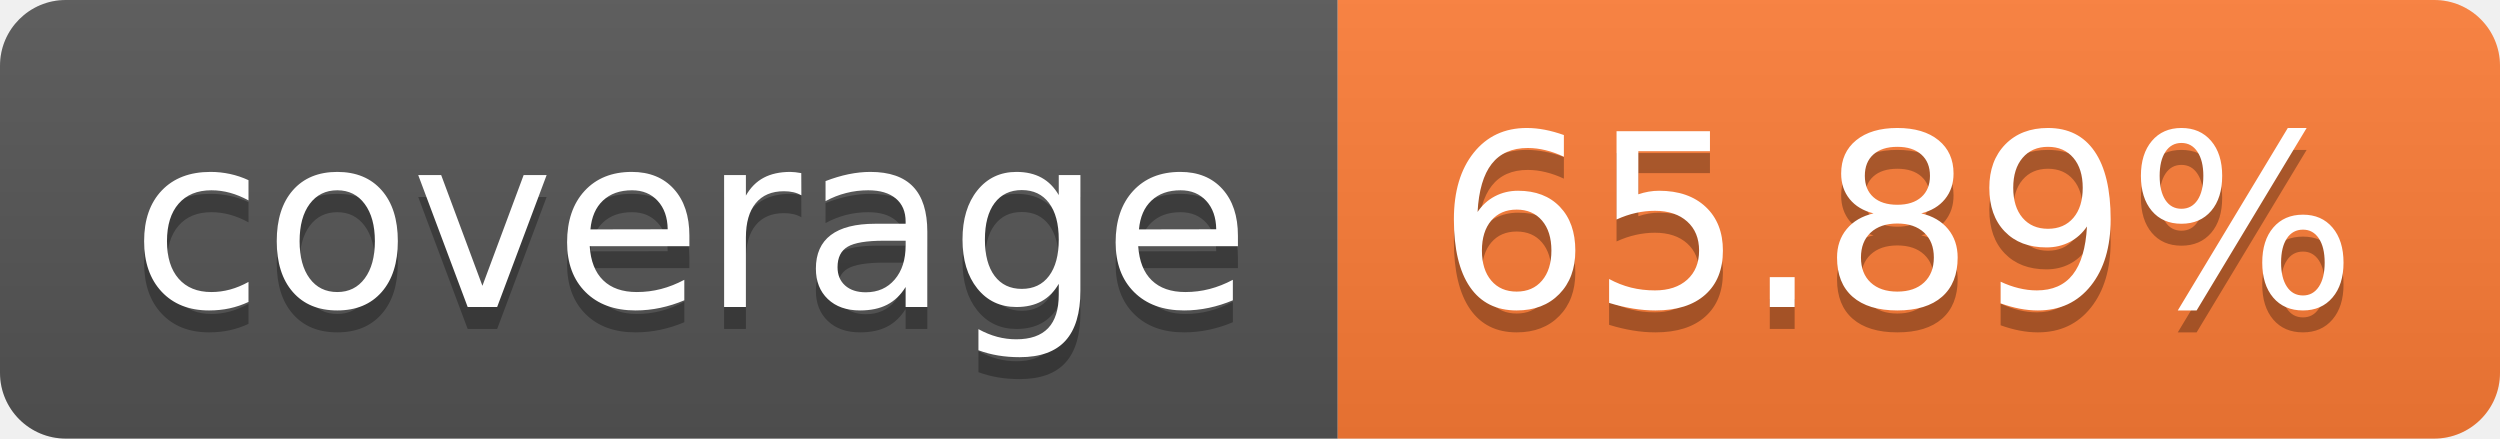
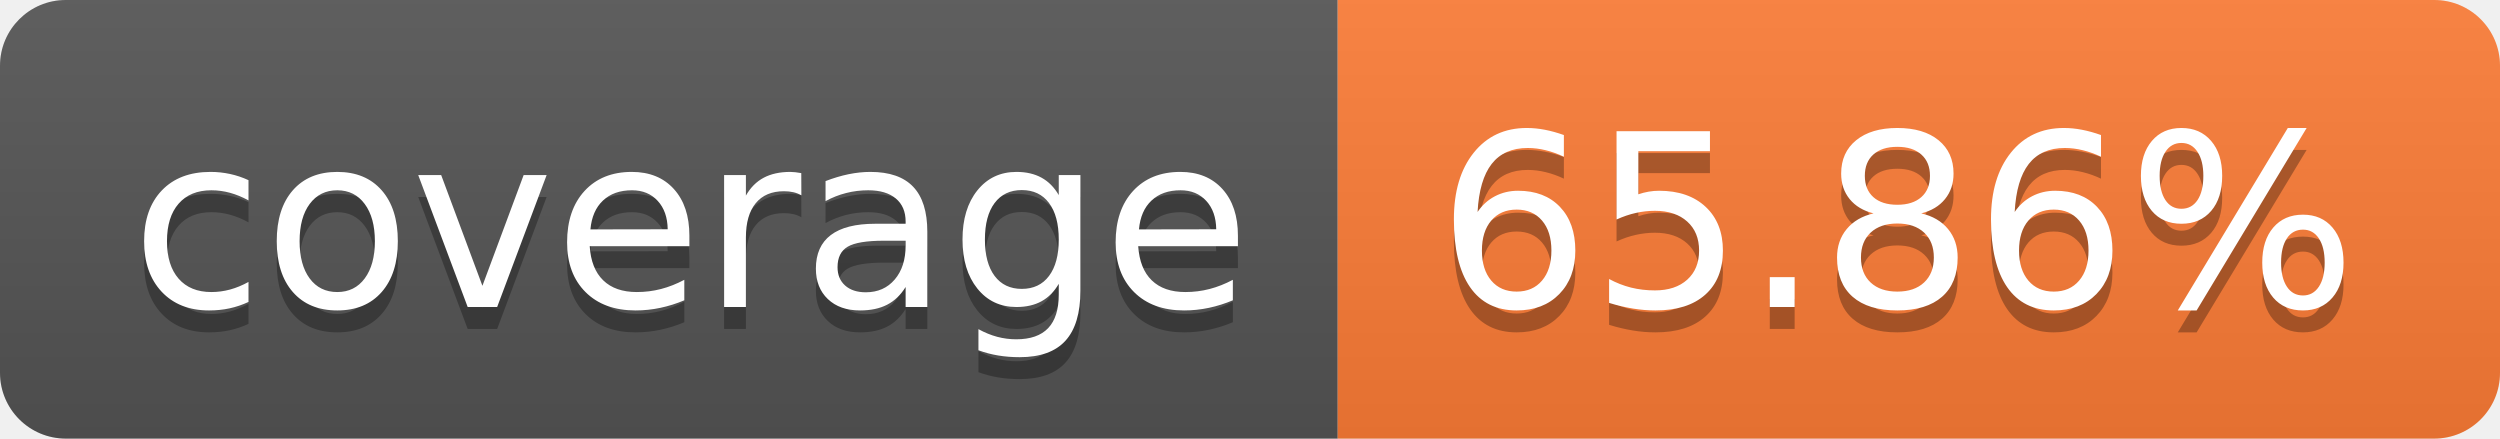
- <svg xmlns="http://www.w3.org/2000/svg" width="114" height="20" role="img" aria-label="coverage: 65.89%">
+ <svg xmlns="http://www.w3.org/2000/svg" width="114" height="20" role="img" aria-label="coverage: 65.86%">
  <linearGradient id="s" x2="0" y2="100%">
    <stop offset="0" stop-color="#bbb" stop-opacity=".1" />
    <stop offset="1" stop-opacity=".1" />
  </linearGradient>
  <clipPath id="r">
    <rect width="114" height="20" rx="3" fill="#fff" />
  </clipPath>
  <g clip-path="url(#r)">
    <rect width="61" height="20" fill="#555" />
    <rect x="61" width="53" height="20" fill="#fe7d37" />
    <rect width="114" height="20" fill="url(#s)" />
  </g>
  <g fill="#fff" text-anchor="middle" font-family="Verdana,Geneva,DejaVu Sans,sans-serif" text-rendering="geometricPrecision" font-size="110">
    <text aria-hidden="true" x="315" y="150" fill="#010101" fill-opacity=".3" transform="scale(.1)" textLength="510">coverage</text>
    <text x="315" y="140" transform="scale(.1)" fill="#fff" textLength="510">coverage</text>
-     <text aria-hidden="true" x="865" y="150" fill="#010101" fill-opacity=".3" transform="scale(.1)" textLength="430">65.89%</text>
-     <text x="865" y="140" transform="scale(.1)" fill="#fff" textLength="430">65.89%</text>
+     <text aria-hidden="true" x="865" y="150" fill="#010101" fill-opacity=".3" transform="scale(.1)" textLength="430">65.86%</text>
+     <text x="865" y="140" transform="scale(.1)" fill="#fff" textLength="430">65.86%</text>
  </g>
</svg>
